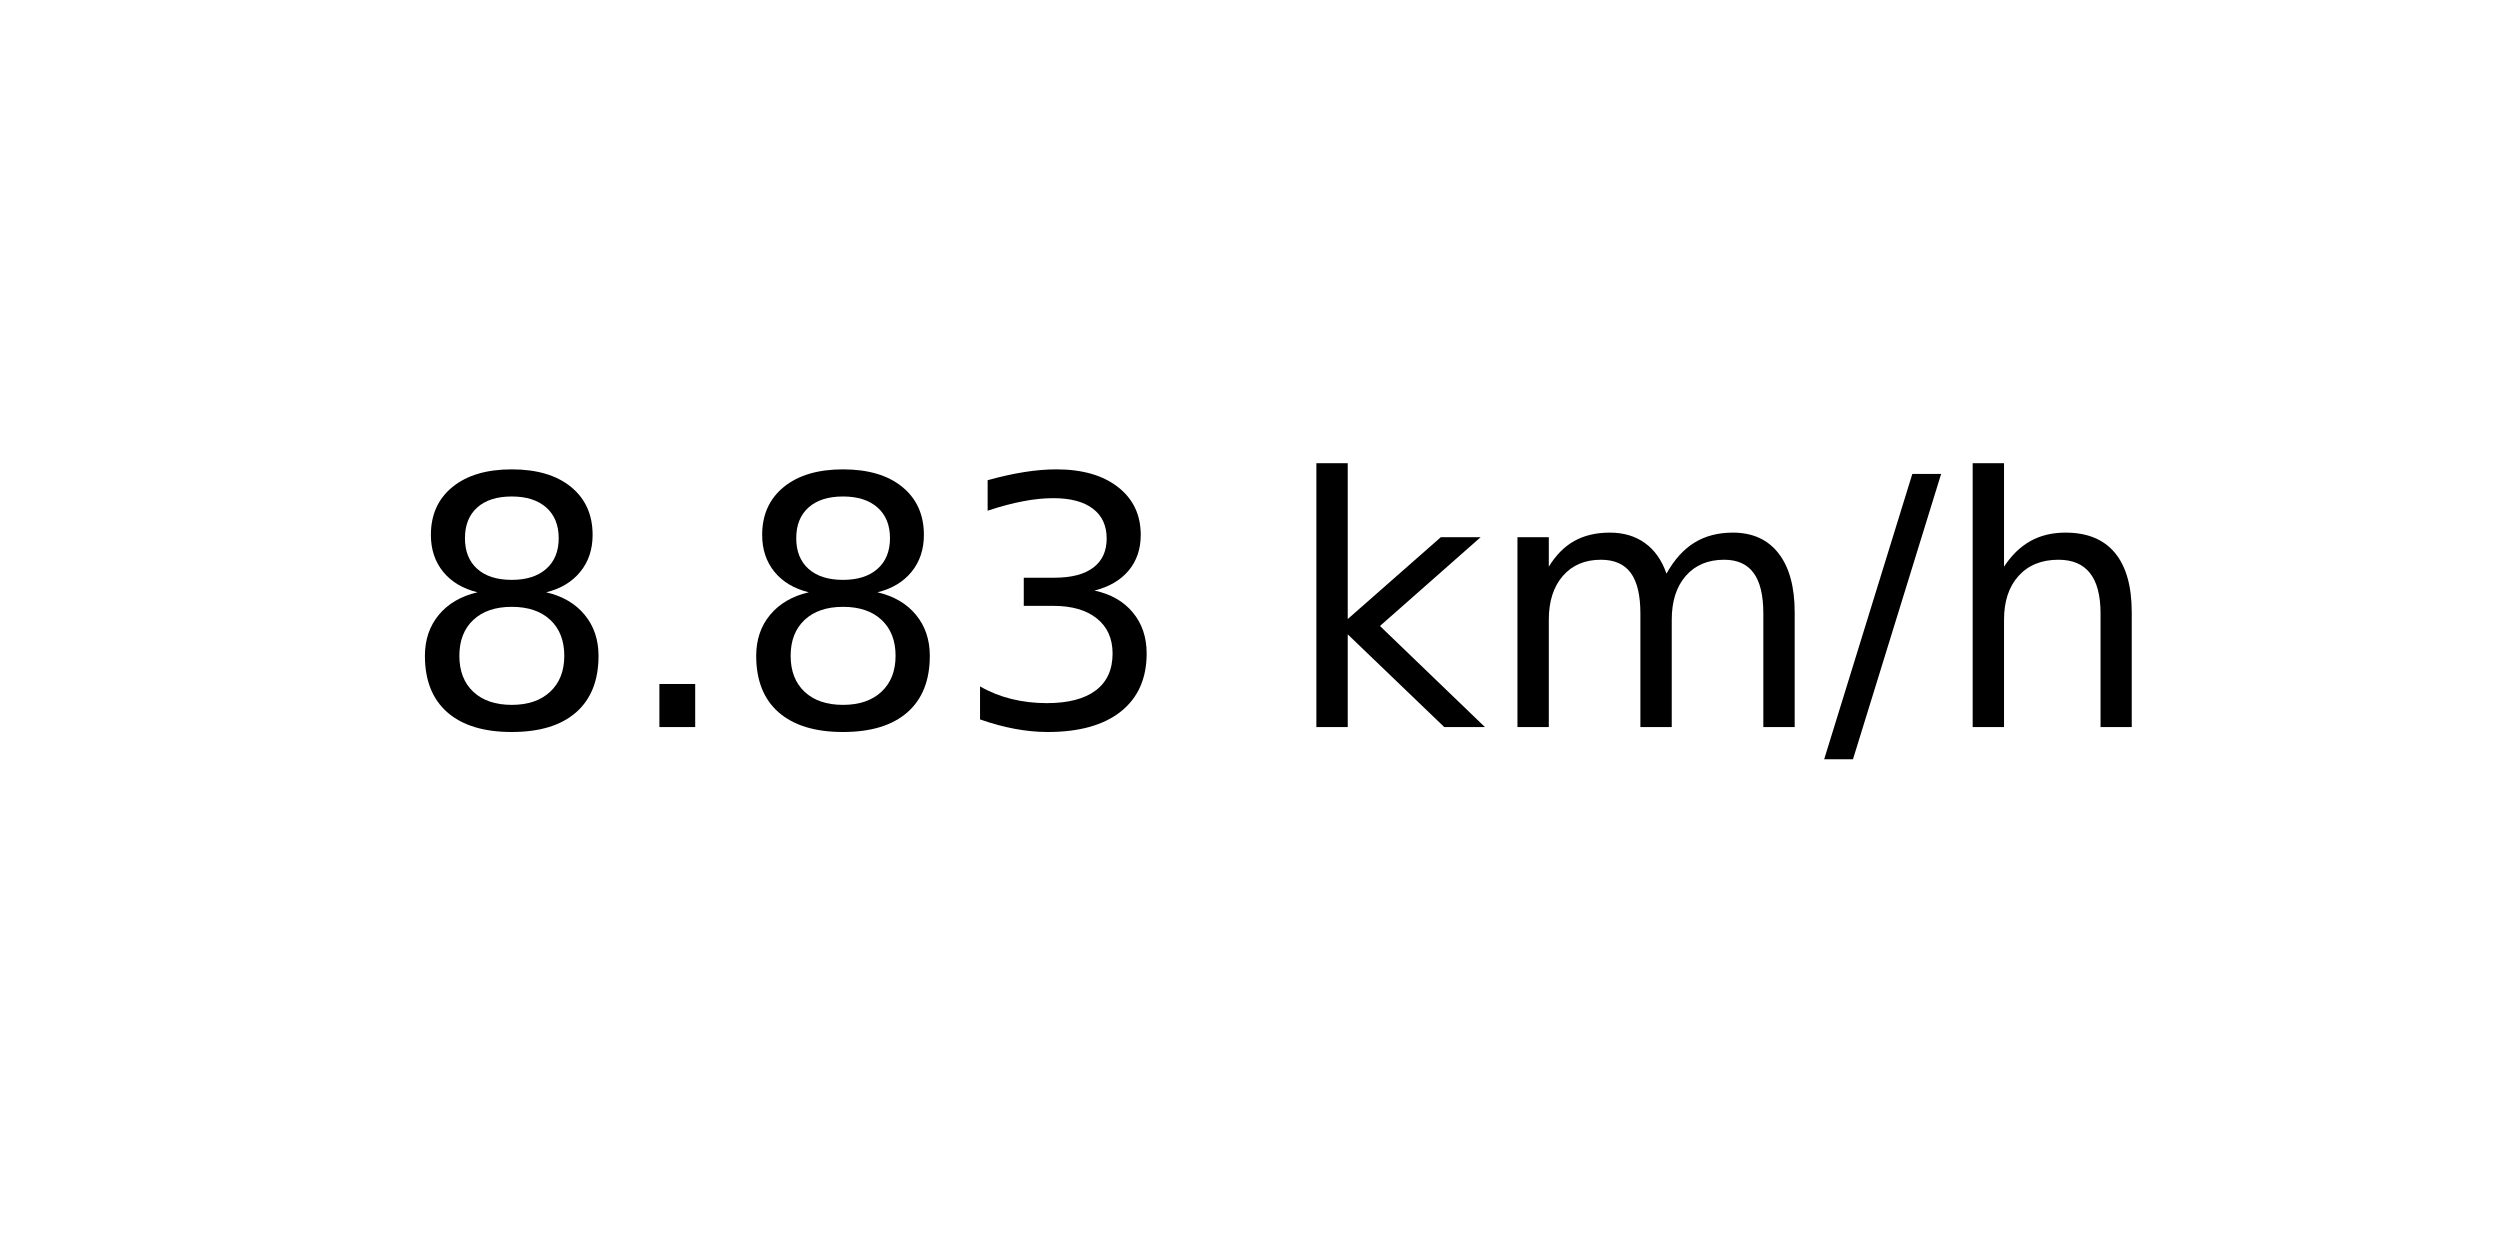
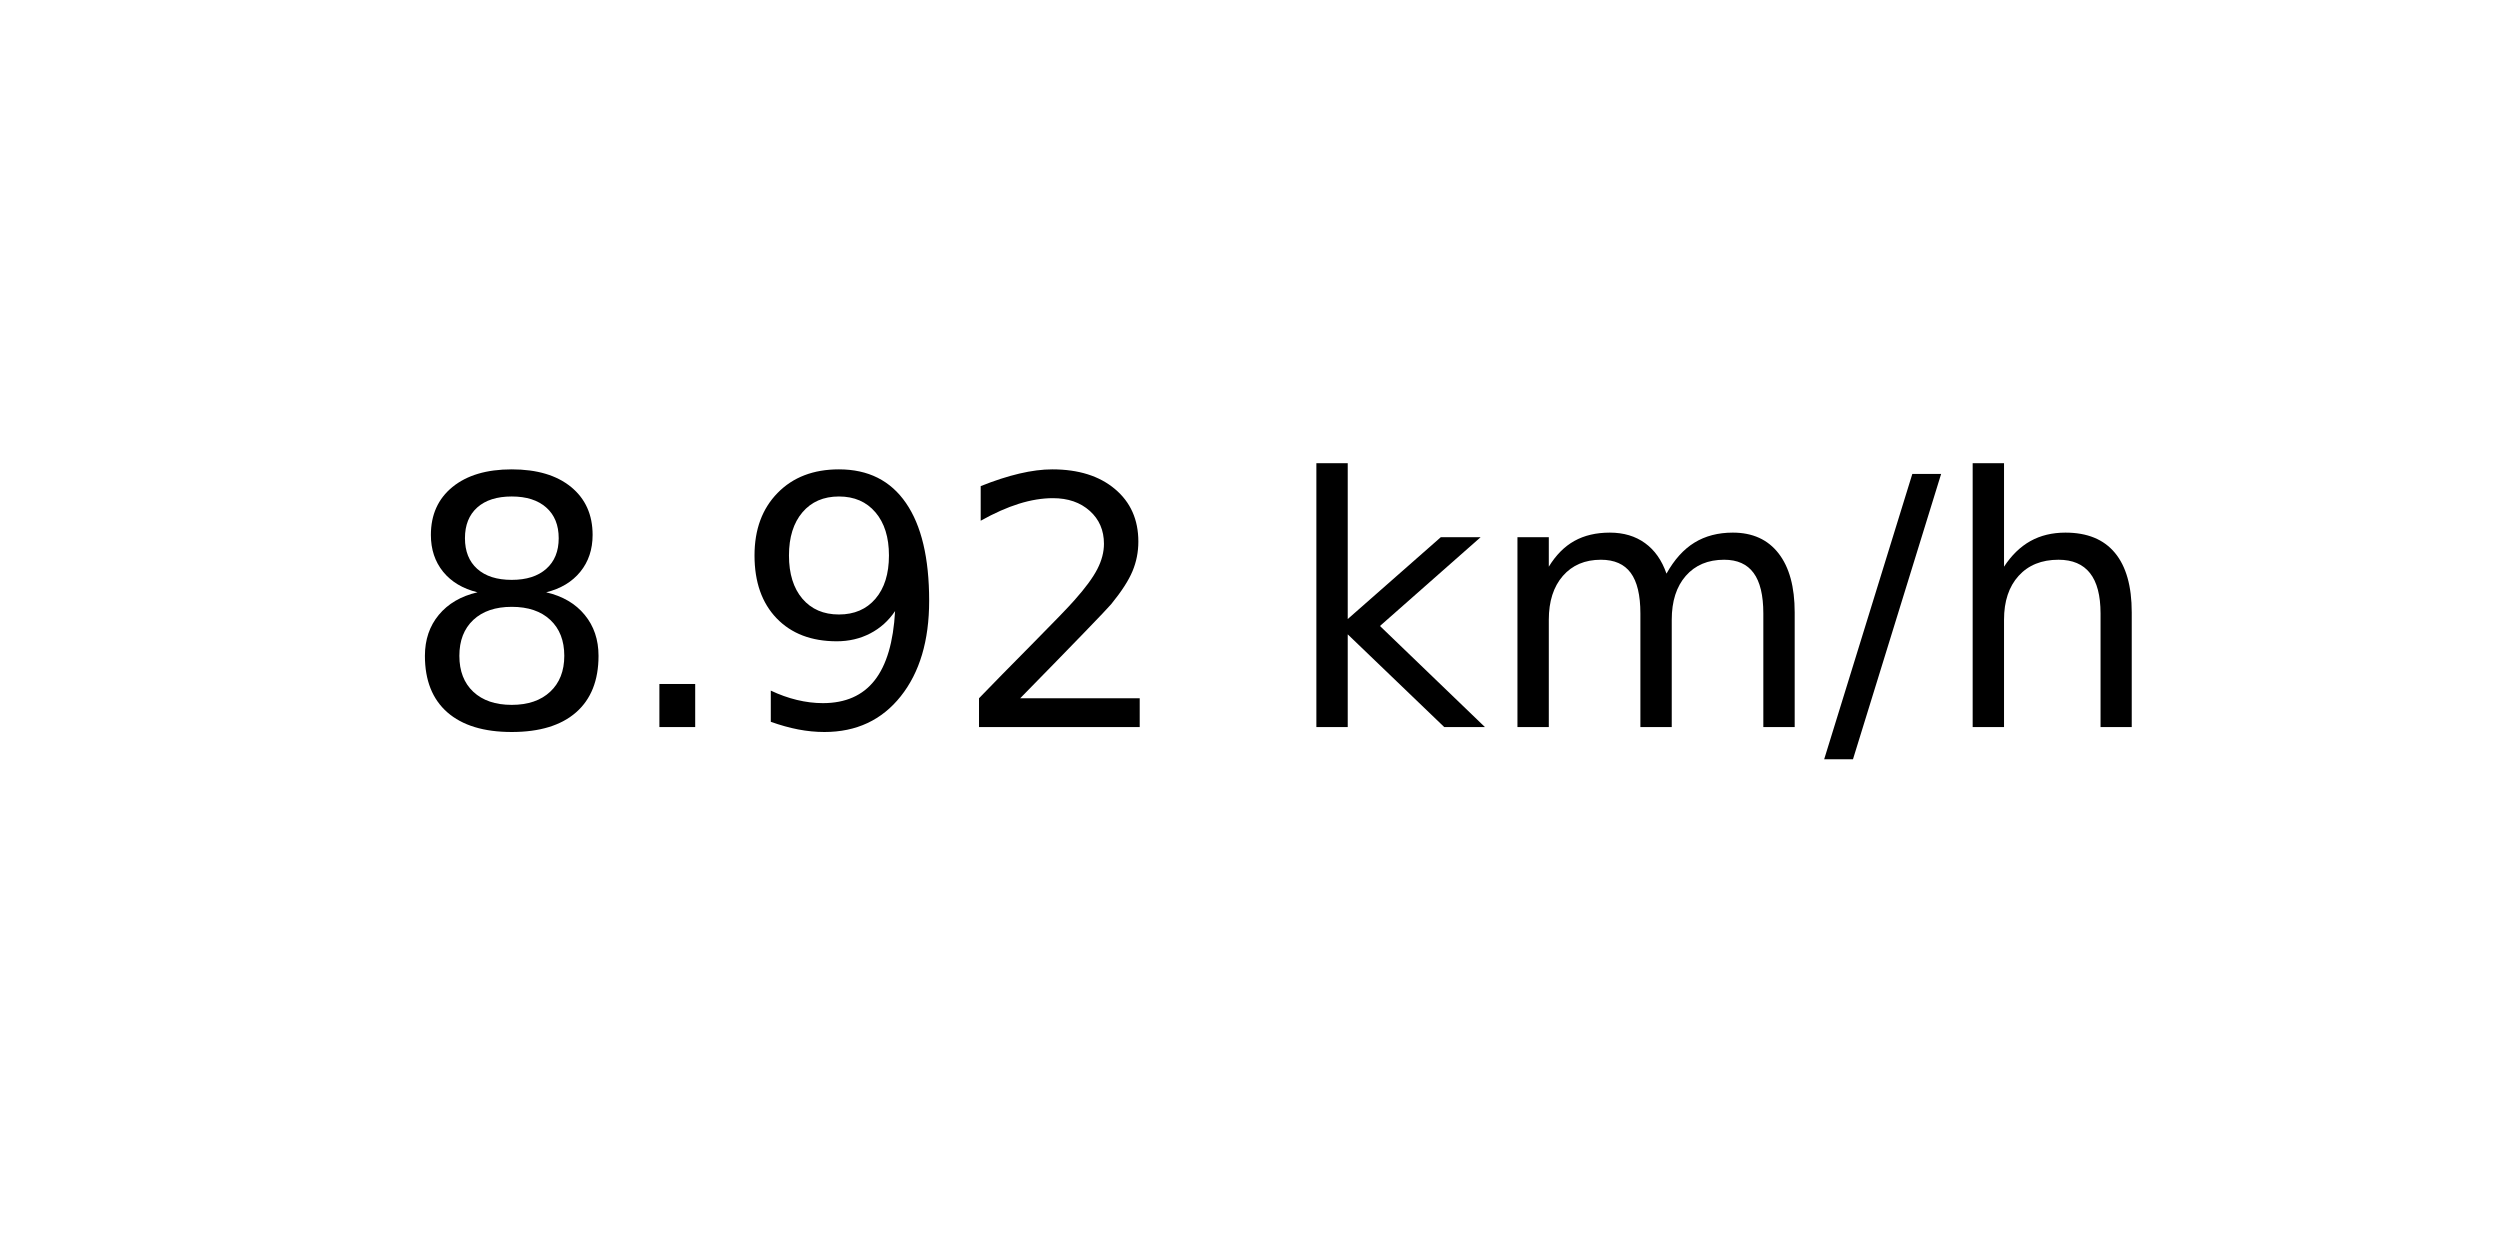
<svg xmlns="http://www.w3.org/2000/svg" xmlns:xlink="http://www.w3.org/1999/xlink" width="72pt" height="36pt" viewBox="0 0 72 36" version="1.1">
  <defs>
    <style type="text/css">*{stroke-linejoin: round; stroke-linecap: butt}</style>
  </defs>
  <g id="figure_1">
    <g id="axes_1">
      <g id="text_1">
        <g transform="translate(11.55937 20.93937) scale(0.1 -0.1)">
          <defs>
            <path id="DejaVuSans-38" d="M 2034 2216  Q 1584 2216 1326 1975  Q 1069 1734 1069 1313  Q 1069 891 1326 650  Q 1584 409 2034 409  Q 2484 409 2743 651  Q 3003 894 3003 1313  Q 3003 1734 2745 1975  Q 2488 2216 2034 2216  z M 1403 2484  Q 997 2584 770 2862  Q 544 3141 544 3541  Q 544 4100 942 4425  Q 1341 4750 2034 4750  Q 2731 4750 3128 4425  Q 3525 4100 3525 3541  Q 3525 3141 3298 2862  Q 3072 2584 2669 2484  Q 3125 2378 3379 2068  Q 3634 1759 3634 1313  Q 3634 634 3220 271  Q 2806 -91 2034 -91  Q 1263 -91 848 271  Q 434 634 434 1313  Q 434 1759 690 2068  Q 947 2378 1403 2484  z M 1172 3481  Q 1172 3119 1398 2916  Q 1625 2713 2034 2713  Q 2441 2713 2670 2916  Q 2900 3119 2900 3481  Q 2900 3844 2670 4047  Q 2441 4250 2034 4250  Q 1625 4250 1398 4047  Q 1172 3844 1172 3481  z " transform="scale(0.015625)" />
            <path id="DejaVuSans-2e" d="M 684 794  L 1344 794  L 1344 0  L 684 0  L 684 794  z " transform="scale(0.015625)" />
-             <path id="DejaVuSans-33" d="M 2597 2516  Q 3050 2419 3304 2112  Q 3559 1806 3559 1356  Q 3559 666 3084 287  Q 2609 -91 1734 -91  Q 1441 -91 1130 -33  Q 819 25 488 141  L 488 750  Q 750 597 1062 519  Q 1375 441 1716 441  Q 2309 441 2620 675  Q 2931 909 2931 1356  Q 2931 1769 2642 2001  Q 2353 2234 1838 2234  L 1294 2234  L 1294 2753  L 1863 2753  Q 2328 2753 2575 2939  Q 2822 3125 2822 3475  Q 2822 3834 2567 4026  Q 2313 4219 1838 4219  Q 1578 4219 1281 4162  Q 984 4106 628 3988  L 628 4550  Q 988 4650 1302 4700  Q 1616 4750 1894 4750  Q 2613 4750 3031 4423  Q 3450 4097 3450 3541  Q 3450 3153 3228 2886  Q 3006 2619 2597 2516  z " transform="scale(0.015625)" />
+             <path id="DejaVuSans-39" d="M 703 97  L 703 672  Q 941 559 1184 500  Q 1428 441 1663 441  Q 2288 441 2617 861  Q 2947 1281 2994 2138  Q 2813 1869 2534 1725  Q 2256 1581 1919 1581  Q 1219 1581 811 2004  Q 403 2428 403 3163  Q 403 3881 828 4315  Q 1253 4750 1959 4750  Q 2769 4750 3195 4129  Q 3622 3509 3622 2328  Q 3622 1225 3098 567  Q 2575 -91 1691 -91  Q 1453 -91 1209 -44  Q 966 3 703 97  z M 1959 2075  Q 2384 2075 2632 2365  Q 2881 2656 2881 3163  Q 2881 3666 2632 3958  Q 2384 4250 1959 4250  Q 1534 4250 1286 3958  Q 1038 3666 1038 3163  Q 1038 2656 1286 2365  Q 1534 2075 1959 2075  z " transform="scale(0.015625)" />
+             <path id="DejaVuSans-32" d="M 1228 531  L 3431 531  L 3431 0  L 469 0  L 469 531  Q 828 903 1448 1529  Q 2069 2156 2228 2338  Q 2531 2678 2651 2914  Q 2772 3150 2772 3378  Q 2772 3750 2511 3984  Q 2250 4219 1831 4219  Q 1534 4219 1204 4116  Q 875 4013 500 3803  L 500 4441  Q 881 4594 1212 4672  Q 1544 4750 1819 4750  Q 2544 4750 2975 4387  Q 3406 4025 3406 3419  Q 3406 3131 3298 2873  Q 3191 2616 2906 2266  Q 2828 2175 2409 1742  Q 1991 1309 1228 531  z " transform="scale(0.015625)" />
            <path id="DejaVuSans-20" transform="scale(0.015625)" />
            <path id="DejaVuSans-6b" d="M 581 4863  L 1159 4863  L 1159 1991  L 2875 3500  L 3609 3500  L 1753 1863  L 3688 0  L 2938 0  L 1159 1709  L 1159 0  L 581 0  L 581 4863  z " transform="scale(0.015625)" />
            <path id="DejaVuSans-6d" d="M 3328 2828  Q 3544 3216 3844 3400  Q 4144 3584 4550 3584  Q 5097 3584 5394 3201  Q 5691 2819 5691 2113  L 5691 0  L 5113 0  L 5113 2094  Q 5113 2597 4934 2840  Q 4756 3084 4391 3084  Q 3944 3084 3684 2787  Q 3425 2491 3425 1978  L 3425 0  L 2847 0  L 2847 2094  Q 2847 2600 2669 2842  Q 2491 3084 2119 3084  Q 1678 3084 1418 2786  Q 1159 2488 1159 1978  L 1159 0  L 581 0  L 581 3500  L 1159 3500  L 1159 2956  Q 1356 3278 1631 3431  Q 1906 3584 2284 3584  Q 2666 3584 2933 3390  Q 3200 3197 3328 2828  z " transform="scale(0.015625)" />
            <path id="DejaVuSans-2f" d="M 1625 4666  L 2156 4666  L 531 -594  L 0 -594  L 1625 4666  z " transform="scale(0.015625)" />
            <path id="DejaVuSans-68" d="M 3513 2113  L 3513 0  L 2938 0  L 2938 2094  Q 2938 2591 2744 2837  Q 2550 3084 2163 3084  Q 1697 3084 1428 2787  Q 1159 2491 1159 1978  L 1159 0  L 581 0  L 581 4863  L 1159 4863  L 1159 2956  Q 1366 3272 1645 3428  Q 1925 3584 2291 3584  Q 2894 3584 3203 3211  Q 3513 2838 3513 2113  z " transform="scale(0.015625)" />
          </defs>
          <use xlink:href="#DejaVuSans-38" />
          <use xlink:href="#DejaVuSans-2e" x="63.623" />
-           <use xlink:href="#DejaVuSans-38" x="95.41" />
-           <use xlink:href="#DejaVuSans-33" x="159.033" />
+           <use xlink:href="#DejaVuSans-39" x="95.41" />
+           <use xlink:href="#DejaVuSans-32" x="159.033" />
          <use xlink:href="#DejaVuSans-20" x="222.656" />
          <use xlink:href="#DejaVuSans-6b" x="254.443" />
          <use xlink:href="#DejaVuSans-6d" x="312.354" />
          <use xlink:href="#DejaVuSans-2f" x="409.766" />
          <use xlink:href="#DejaVuSans-68" x="443.457" />
        </g>
      </g>
    </g>
  </g>
</svg>
